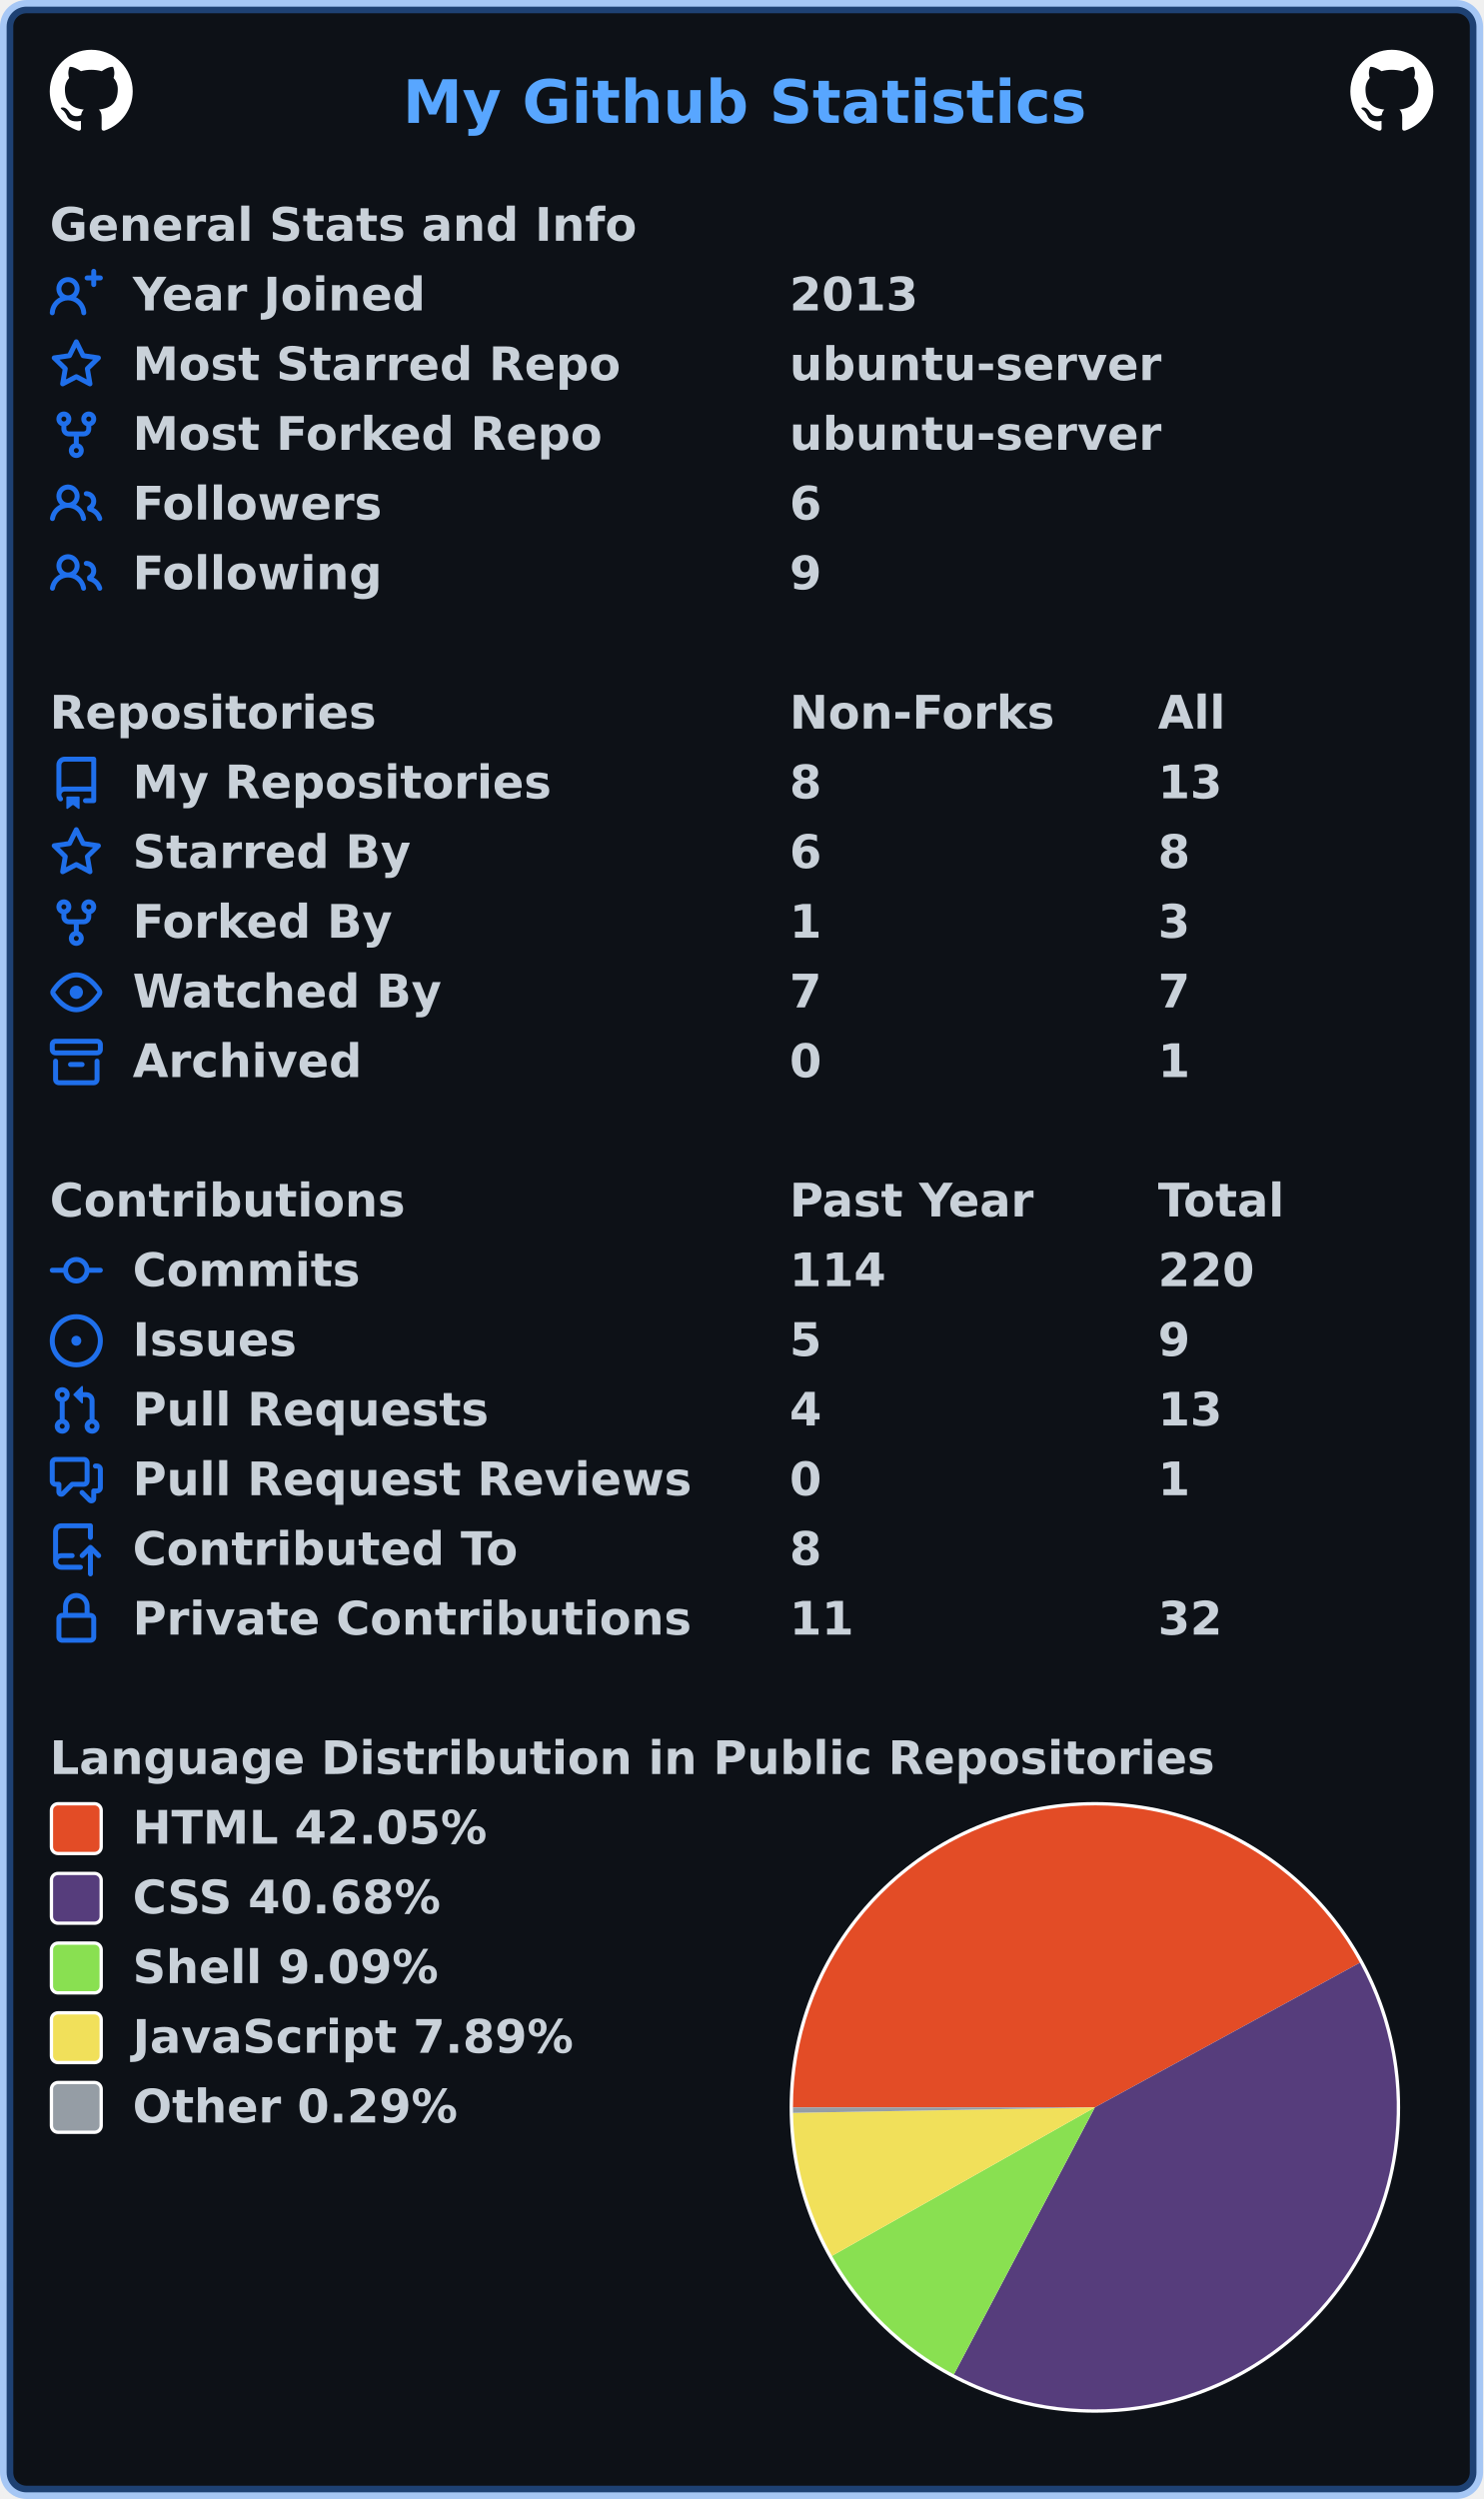
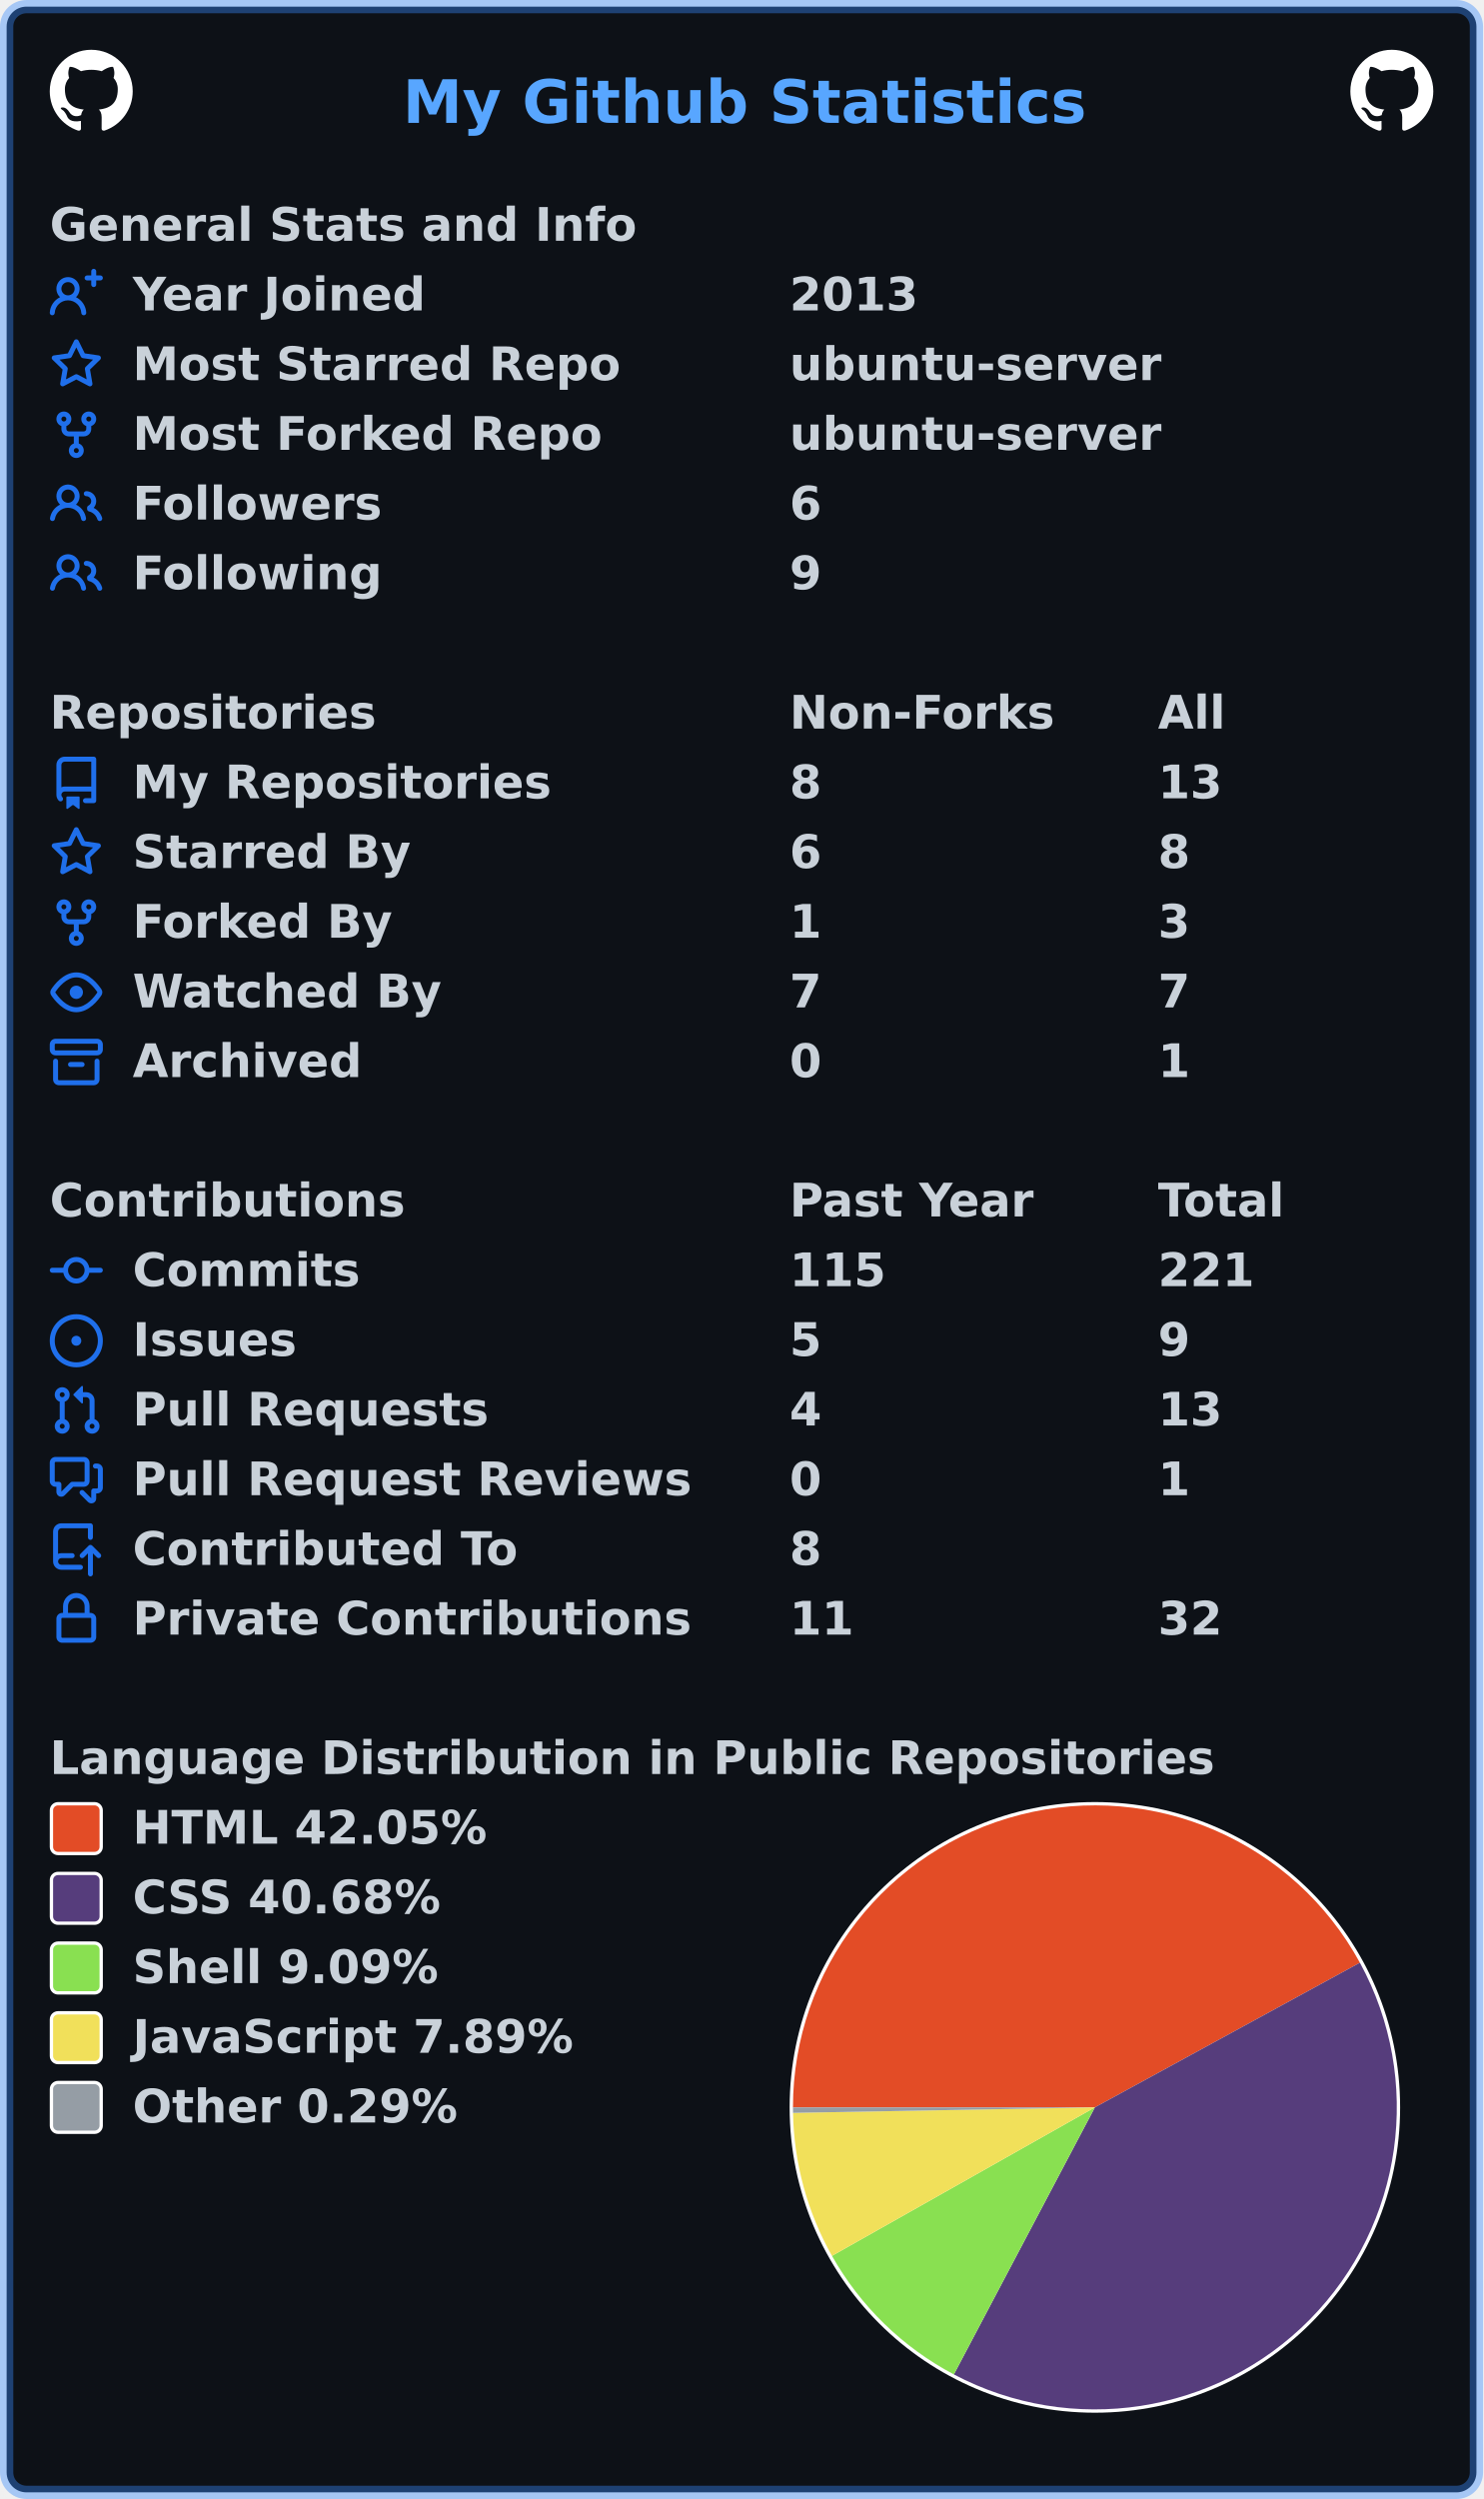
<svg xmlns="http://www.w3.org/2000/svg" width="447" height="753" viewBox="0 0 447 753" lang="en" xml:lang="en">
  <rect x="2" y="2" stroke-width="4" rx="6" width="443" height="749" stroke="rgba(56,139,253,0.4)" fill="#0d1117" />
  <g font-weight="600" font-size="110pt" font-family="Verdana,Geneva,DejaVu Sans,sans-serif" text-rendering="geometricPrecision">
    <text x="987" y="301" lengthAdjust="spacingAndGlyphs" textLength="1652" transform="scale(0.123)" fill="#58a6ff">My Github Statistics</text>
    <svg x="15" y="15" width="25" height="25" viewBox="0 0 16 16">
      <path fill="#ffffff" fill-rule="evenodd" d="M8 0C3.58 0 0 3.58 0 8c0 3.54 2.29 6.53 5.47 7.59.4.07.55-.17.55-.38 0-.19-.01-.82-.01-1.49-2.01.37-2.53-.49-2.69-.94-.09-.23-.48-.94-.82-1.13-.28-.15-.68-.52-.01-.53.63-.01 1.08.58 1.23.82.72 1.21 1.87.87 2.33.66.07-.52.28-.87.51-1.07-1.78-.2-3.64-.89-3.64-3.95 0-.87.31-1.59.82-2.15-.08-.2-.36-1.02.08-2.12 0 0 .67-.21 2.2.82.64-.18 1.32-.27 2-.27.68 0 1.36.09 2 .27 1.53-1.04 2.2-.82 2.2-.82.44 1.1.16 1.92.08 2.12.51.56.82 1.27.82 2.15 0 3.07-1.87 3.75-3.65 3.95.29.25.54.73.54 1.48 0 1.07-.01 1.93-.01 2.2 0 .21.15.46.55.38A8.013 8.013 0 0016 8c0-4.42-3.58-8-8-8z" />
    </svg>
    <svg x="407" y="15" width="25" height="25" viewBox="0 0 16 16">
      <path fill="#ffffff" fill-rule="evenodd" d="M8 0C3.58 0 0 3.58 0 8c0 3.54 2.29 6.53 5.47 7.59.4.07.55-.17.55-.38 0-.19-.01-.82-.01-1.49-2.01.37-2.53-.49-2.69-.94-.09-.23-.48-.94-.82-1.13-.28-.15-.68-.52-.01-.53.63-.01 1.08.58 1.23.82.72 1.21 1.87.87 2.33.66.07-.52.28-.87.51-1.07-1.78-.2-3.64-.89-3.64-3.95 0-.87.31-1.59.82-2.15-.08-.2-.36-1.02.08-2.12 0 0 .67-.21 2.2.82.64-.18 1.32-.27 2-.27.68 0 1.36.09 2 .27 1.53-1.04 2.2-.82 2.2-.82.44 1.1.16 1.92.08 2.12.51.56.82 1.27.82 2.15 0 3.07-1.87 3.75-3.65 3.95.29.25.54.73.54 1.48 0 1.07-.01 1.93-.01 2.2 0 .21.15.46.55.38A8.013 8.013 0 0016 8c0-4.42-3.58-8-8-8z" />
    </svg>
    <g transform="translate(0, 60)" fill="#c9d1d9">
      <g transform="translate(15, 0)">
        <g transform="scale(0.095)">
          <text x="0" y="132" textLength="1851" lengthAdjust="spacingAndGlyphs">General Stats and Info</text>
        </g>
      </g>
      <g transform="translate(15, 21)">
        <path fill="#1f6feb" fill-rule="evenodd" d="M13.25 0a.75.75 0 01.75.75V2h1.25a.75.75 0 010 1.5H14v1.25a.75.75 0 01-1.5 0V3.5h-1.25a.75.75 0 010-1.5h1.25V.75a.75.75 0 01.75-.75zM5.5 4a2 2 0 100 4 2 2 0 000-4zm2.4 4.548a3.5 3.5 0 10-4.799 0 5.527 5.527 0 00-3.1 4.66.75.75 0 101.498.085A4.01 4.01 0 015.5 9.5a4.01 4.01 0 014.001 3.793.75.75 0 101.498-.086 5.527 5.527 0 00-3.1-4.659z" />
        <g transform="scale(0.095)">
          <text lengthAdjust="spacingAndGlyphs" textLength="932" x="263" y="132">Year Joined</text>
          <text lengthAdjust="spacingAndGlyphs" textLength="420" x="2347" y="132">2013</text>
        </g>
      </g>
      <g transform="translate(15, 42)">
        <path fill="#1f6feb" fill-rule="evenodd" d="M8 .25a.75.75 0 01.673.418l1.882 3.815 4.21.612a.75.75 0 01.416 1.279l-3.046 2.97.719 4.192a.75.75 0 01-1.088.791L8 12.347l-3.766 1.98a.75.75 0 01-1.088-.79l.72-4.194L.818 6.374a.75.75 0 01.416-1.28l4.21-.611L7.327.668A.75.75 0 018 .25zm0 2.445L6.615 5.5a.75.75 0 01-.564.41l-3.097.45 2.24 2.184a.75.75 0 01.216.664l-.528 3.084 2.769-1.456a.75.75 0 01.698 0l2.77 1.456-.53-3.084a.75.75 0 01.216-.664l2.24-2.183-3.096-.45a.75.75 0 01-.564-.41L8 2.694v.001z" />
        <g transform="scale(0.095)">
          <text lengthAdjust="spacingAndGlyphs" textLength="1532" x="263" y="132">Most Starred Repo</text>
          <text lengthAdjust="spacingAndGlyphs" textLength="1173" x="2347" y="132">ubuntu-server</text>
        </g>
      </g>
      <g transform="translate(15, 63)">
        <path fill="#1f6feb" fill-rule="evenodd" d="M5 3.25a.75.75 0 11-1.5 0 .75.75 0 011.5 0zm0 2.122a2.25 2.25 0 10-1.5 0v.878A2.25 2.25 0 005.75 8.5h1.5v2.128a2.251 2.251 0 101.5 0V8.5h1.5a2.25 2.25 0 002.25-2.25v-.878a2.25 2.25 0 10-1.5 0v.878a.75.75 0 01-.75.75h-4.5A.75.75 0 015 6.25v-.878zm3.75 7.378a.75.75 0 11-1.5 0 .75.75 0 011.5 0zm3-8.75a.75.75 0 100-1.5.75.75 0 000 1.5z" />
        <g transform="scale(0.095)">
          <text lengthAdjust="spacingAndGlyphs" textLength="1485" x="263" y="132">Most Forked Repo</text>
          <text lengthAdjust="spacingAndGlyphs" textLength="1173" x="2347" y="132">ubuntu-server</text>
        </g>
      </g>
      <g transform="translate(15, 84)">
        <path fill="#1f6feb" fill-rule="evenodd" d="M5.5 3.5a2 2 0 100 4 2 2 0 000-4zM2 5.5a3.5 3.5 0 115.898 2.549 5.507 5.507 0 013.034 4.084.75.75 0 11-1.482.235 4.001 4.001 0 00-7.9 0 .75.75 0 01-1.482-.236A5.507 5.507 0 013.102 8.05 3.49 3.49 0 012 5.5zM11 4a.75.75 0 100 1.5 1.5 1.5 0 01.666 2.844.75.75 0 00-.416.672v.352a.75.75 0 00.574.73c1.2.289 2.162 1.2 2.522 2.372a.75.75 0 101.434-.44 5.01 5.01 0 00-2.56-3.012A3 3 0 0011 4z" />
        <g transform="scale(0.095)">
          <text lengthAdjust="spacingAndGlyphs" textLength="778" x="263" y="132">Followers</text>
          <text lengthAdjust="spacingAndGlyphs" textLength="105" x="2347" y="132">6</text>
        </g>
      </g>
      <g transform="translate(15, 105)">
        <path fill="#1f6feb" fill-rule="evenodd" d="M5.5 3.5a2 2 0 100 4 2 2 0 000-4zM2 5.5a3.5 3.5 0 115.898 2.549 5.507 5.507 0 013.034 4.084.75.75 0 11-1.482.235 4.001 4.001 0 00-7.9 0 .75.75 0 01-1.482-.236A5.507 5.507 0 013.102 8.05 3.49 3.49 0 012 5.5zM11 4a.75.75 0 100 1.5 1.5 1.5 0 01.666 2.844.75.75 0 00-.416.672v.352a.75.75 0 00.574.73c1.2.289 2.162 1.2 2.522 2.372a.75.75 0 101.434-.44 5.01 5.01 0 00-2.56-3.012A3 3 0 0011 4z" />
        <g transform="scale(0.095)">
          <text lengthAdjust="spacingAndGlyphs" textLength="780" x="263" y="132">Following</text>
          <text lengthAdjust="spacingAndGlyphs" textLength="105" x="2347" y="132">9</text>
        </g>
      </g>
    </g>
    <g transform="translate(0, 207)" fill="#c9d1d9">
      <g transform="translate(15, 0)">
        <g transform="scale(0.095)">
          <text x="0" y="132" textLength="1020" lengthAdjust="spacingAndGlyphs">Repositories</text>
          <text x="2347" y="132" textLength="832" lengthAdjust="spacingAndGlyphs">Non-Forks</text>
          <text x="3516" y="132" textLength="206" lengthAdjust="spacingAndGlyphs">All</text>
        </g>
      </g>
      <g transform="translate(15, 21)">
        <path fill="#1f6feb" fill-rule="evenodd" d="M2 2.5A2.5 2.5 0 014.5 0h8.75a.75.75 0 01.75.75v12.5a.75.75 0 01-.75.75h-2.5a.75.75 0 110-1.5h1.75v-2h-8a1 1 0 00-.714 1.7.75.75 0 01-1.072 1.05A2.495 2.495 0 012 11.5v-9zm10.5-1V9h-8c-.356 0-.694.074-1 .208V2.5a1 1 0 011-1h8zM5 12.25v3.25a.25.25 0 00.4.2l1.45-1.087a.25.25 0 01.3 0L8.6 15.7a.25.25 0 00.4-.2v-3.25a.25.25 0 00-.25-.25h-3.5a.25.25 0 00-.25.25z" />
        <g transform="scale(0.095)">
          <text lengthAdjust="spacingAndGlyphs" textLength="1312" x="263" y="132">My Repositories</text>
          <text lengthAdjust="spacingAndGlyphs" textLength="105" x="2347" y="132">8</text>
          <text lengthAdjust="spacingAndGlyphs" textLength="210" x="3516" y="132">13</text>
        </g>
      </g>
      <g transform="translate(15, 42)">
        <path fill="#1f6feb" fill-rule="evenodd" d="M8 .25a.75.75 0 01.673.418l1.882 3.815 4.21.612a.75.75 0 01.416 1.279l-3.046 2.97.719 4.192a.75.75 0 01-1.088.791L8 12.347l-3.766 1.98a.75.75 0 01-1.088-.79l.72-4.194L.818 6.374a.75.75 0 01.416-1.28l4.21-.611L7.327.668A.75.75 0 018 .25zm0 2.445L6.615 5.5a.75.75 0 01-.564.41l-3.097.45 2.24 2.184a.75.75 0 01.216.664l-.528 3.084 2.769-1.456a.75.75 0 01.698 0l2.77 1.456-.53-3.084a.75.75 0 01.216-.664l2.24-2.183-3.096-.45a.75.75 0 01-.564-.41L8 2.694v.001z" />
        <g transform="scale(0.095)">
          <text lengthAdjust="spacingAndGlyphs" textLength="874" x="263" y="132">Starred By</text>
          <text lengthAdjust="spacingAndGlyphs" textLength="105" x="2347" y="132">6</text>
          <text lengthAdjust="spacingAndGlyphs" textLength="105" x="3516" y="132">8</text>
        </g>
      </g>
      <g transform="translate(15, 63)">
        <path fill="#1f6feb" fill-rule="evenodd" d="M5 3.25a.75.75 0 11-1.5 0 .75.75 0 011.5 0zm0 2.122a2.25 2.25 0 10-1.5 0v.878A2.25 2.25 0 005.75 8.5h1.5v2.128a2.251 2.251 0 101.5 0V8.5h1.5a2.25 2.25 0 002.25-2.25v-.878a2.25 2.25 0 10-1.5 0v.878a.75.75 0 01-.75.75h-4.5A.75.75 0 015 6.25v-.878zm3.75 7.378a.75.75 0 11-1.5 0 .75.75 0 011.5 0zm3-8.75a.75.75 0 100-1.5.75.75 0 000 1.5z" />
        <g transform="scale(0.095)">
          <text lengthAdjust="spacingAndGlyphs" textLength="828" x="263" y="132">Forked By</text>
          <text lengthAdjust="spacingAndGlyphs" textLength="105" x="2347" y="132">1</text>
          <text lengthAdjust="spacingAndGlyphs" textLength="105" x="3516" y="132">3</text>
        </g>
      </g>
      <g transform="translate(15, 84)">
        <path fill="#1f6feb" fill-rule="evenodd" d="M1.679 7.932c.412-.621 1.242-1.75 2.366-2.717C5.175 4.242 6.527 3.5 8 3.5c1.473 0 2.824.742 3.955 1.715 1.124.967 1.954 2.096 2.366 2.717a.119.119 0 010 .136c-.412.621-1.242 1.75-2.366 2.717C10.825 11.758 9.473 12.5 8 12.5c-1.473 0-2.824-.742-3.955-1.715C2.92 9.818 2.09 8.69 1.679 8.068a.119.119 0 010-.136zM8 2c-1.981 0-3.67.992-4.933 2.078C1.797 5.169.88 6.423.43 7.1a1.619 1.619 0 000 1.798c.45.678 1.367 1.932 2.637 3.024C4.329 13.008 6.019 14 8 14c1.981 0 3.67-.992 4.933-2.078 1.27-1.091 2.187-2.345 2.637-3.023a1.619 1.619 0 000-1.798c-.45-.678-1.367-1.932-2.637-3.023C11.671 2.992 9.981 2 8 2zm0 8a2 2 0 100-4 2 2 0 000 4z" />
        <g transform="scale(0.095)">
          <text lengthAdjust="spacingAndGlyphs" textLength="993" x="263" y="132">Watched By</text>
          <text lengthAdjust="spacingAndGlyphs" textLength="105" x="2347" y="132">7</text>
          <text lengthAdjust="spacingAndGlyphs" textLength="105" x="3516" y="132">7</text>
        </g>
      </g>
      <g transform="translate(15, 105)">
        <path fill="#1f6feb" fill-rule="evenodd" d="M1.75 2.5a.25.25 0 00-.25.25v1.5c0 .138.112.25.25.25h12.5a.25.25 0 00.25-.25v-1.5a.25.25 0 00-.25-.25H1.75zM0 2.75C0 1.784.784 1 1.75 1h12.5c.966 0 1.75.784 1.75 1.75v1.5A1.75 1.75 0 0114.25 6H1.75A1.75 1.75 0 010 4.25v-1.5zM1.75 7a.75.75 0 01.75.75v5.5c0 .138.112.25.25.25h10.5a.25.25 0 00.25-.25v-5.5a.75.75 0 111.5 0v5.5A1.75 1.75 0 0113.25 15H2.75A1.75 1.75 0 011 13.25v-5.5A.75.75 0 011.75 7zm4.5 1a.75.75 0 000 1.5h3.5a.75.75 0 100-1.5h-3.5z" />
        <g transform="scale(0.095)">
          <text lengthAdjust="spacingAndGlyphs" textLength="726" x="263" y="132">Archived</text>
          <text lengthAdjust="spacingAndGlyphs" textLength="105" x="2347" y="132">0</text>
          <text lengthAdjust="spacingAndGlyphs" textLength="105" x="3516" y="132">1</text>
        </g>
      </g>
    </g>
    <g transform="translate(0, 354)" fill="#c9d1d9">
      <g transform="translate(15, 0)">
        <g transform="scale(0.095)">
          <text x="0" y="132" textLength="1112" lengthAdjust="spacingAndGlyphs">Contributions</text>
          <text x="2347" y="132" textLength="774" lengthAdjust="spacingAndGlyphs">Past Year</text>
          <text x="3516" y="132" textLength="414" lengthAdjust="spacingAndGlyphs">Total</text>
        </g>
      </g>
      <g transform="translate(15, 21)">
        <path fill="#1f6feb" fill-rule="evenodd" d="M10.5 7.75a2.5 2.5 0 11-5 0 2.5 2.5 0 015 0zm1.43.75a4.002 4.002 0 01-7.86 0H.75a.75.75 0 110-1.5h3.32a4.001 4.001 0 017.86 0h3.32a.75.75 0 110 1.5h-3.32z" />
        <g transform="scale(0.095)">
          <text lengthAdjust="spacingAndGlyphs" textLength="734" x="263" y="132">Commits</text>
-           <text lengthAdjust="spacingAndGlyphs" textLength="315" x="2347" y="132">114</text>
-           <text lengthAdjust="spacingAndGlyphs" textLength="315" x="3516" y="132">220</text>
+           <text lengthAdjust="spacingAndGlyphs" textLength="315" x="2347" y="132">115</text>
+           <text lengthAdjust="spacingAndGlyphs" textLength="315" x="3516" y="132">221</text>
        </g>
      </g>
      <g transform="translate(15, 42)">
        <path fill="#1f6feb" d="M8 9.5a1.5 1.5 0 100-3 1.5 1.5 0 000 3z" />
        <path fill="#1f6feb" fill-rule="evenodd" d="M8 0a8 8 0 100 16A8 8 0 008 0zM1.5 8a6.5 6.5 0 1113 0 6.5 6.5 0 01-13 0z" />
        <g transform="scale(0.095)">
          <text lengthAdjust="spacingAndGlyphs" textLength="512" x="263" y="132">Issues</text>
          <text lengthAdjust="spacingAndGlyphs" textLength="105" x="2347" y="132">5</text>
          <text lengthAdjust="spacingAndGlyphs" textLength="105" x="3516" y="132">9</text>
        </g>
      </g>
      <g transform="translate(15, 63)">
        <path fill="#1f6feb" fill-rule="evenodd" d="M7.177 3.073L9.573.677A.25.25 0 0110 .854v4.792a.25.25 0 01-.427.177L7.177 3.427a.25.25 0 010-.354zM3.75 2.5a.75.75 0 100 1.5.75.75 0 000-1.5zm-2.25.75a2.25 2.25 0 113 2.122v5.256a2.251 2.251 0 11-1.5 0V5.372A2.25 2.25 0 011.5 3.25zM11 2.5h-1V4h1a1 1 0 011 1v5.628a2.251 2.251 0 101.5 0V5A2.5 2.5 0 0011 2.5zm1 10.25a.75.75 0 111.5 0 .75.75 0 01-1.5 0zM3.75 12a.75.75 0 100 1.5.75.75 0 000-1.5z" />
        <g transform="scale(0.095)">
          <text lengthAdjust="spacingAndGlyphs" textLength="1113" x="263" y="132">Pull Requests</text>
          <text lengthAdjust="spacingAndGlyphs" textLength="105" x="2347" y="132">4</text>
          <text lengthAdjust="spacingAndGlyphs" textLength="210" x="3516" y="132">13</text>
        </g>
      </g>
      <g transform="translate(15, 84)">
        <path fill="#1f6feb" fill-rule="evenodd" d="M1.5 2.75a.25.25 0 01.25-.25h8.5a.25.25 0 01.25.25v5.5a.25.25 0 01-.25.25h-3.5a.75.75 0 00-.53.22L3.5 11.44V9.25a.75.75 0 00-.75-.75h-1a.25.25 0 01-.25-.25v-5.5zM1.75 1A1.75 1.75 0 000 2.75v5.5C0 9.216.784 10 1.75 10H2v1.543a1.457 1.457 0 002.487 1.03L7.061 10h3.189A1.75 1.75 0 0012 8.25v-5.5A1.75 1.75 0 0010.25 1h-8.5zM14.5 4.75a.25.25 0 00-.25-.25h-.5a.75.75 0 110-1.5h.5c.966 0 1.75.784 1.75 1.75v5.5A1.75 1.75 0 0114.25 12H14v1.543a1.457 1.457 0 01-2.487 1.03L9.22 12.28a.75.75 0 111.06-1.06l2.22 2.22v-2.19a.75.75 0 01.75-.75h1a.25.25 0 00.25-.25v-5.5z" />
        <g transform="scale(0.095)">
          <text lengthAdjust="spacingAndGlyphs" textLength="1762" x="263" y="132">Pull Request Reviews</text>
          <text lengthAdjust="spacingAndGlyphs" textLength="105" x="2347" y="132">0</text>
          <text lengthAdjust="spacingAndGlyphs" textLength="105" x="3516" y="132">1</text>
        </g>
      </g>
      <g transform="translate(15, 105)">
        <path fill="#1f6feb" fill-rule="evenodd" d="M1 2.5A2.5 2.5 0 013.5 0h8.75a.75.75 0 01.75.75v3.5a.75.75 0 01-1.5 0V1.5h-8a1 1 0 00-1 1v6.708A2.492 2.492 0 013.5 9h3.25a.75.75 0 010 1.5H3.5a1 1 0 100 2h5.75a.75.75 0 010 1.5H3.5A2.5 2.5 0 011 11.5v-9zm13.23 7.79a.75.75 0 001.06-1.06l-2.505-2.505a.75.75 0 00-1.06 0L9.22 9.229a.75.75 0 001.06 1.061l1.225-1.224v6.184a.75.75 0 001.5 0V9.066l1.224 1.224z" />
        <g transform="scale(0.095)">
          <text lengthAdjust="spacingAndGlyphs" textLength="1234" x="263" y="132">Contributed To</text>
          <text lengthAdjust="spacingAndGlyphs" textLength="105" x="2347" y="132">8</text>
        </g>
      </g>
      <g transform="translate(15, 126)">
        <path fill="#1f6feb" fill-rule="evenodd" d="M4 4v2h-.25A1.75 1.75 0 002 7.75v5.5c0 .966.784 1.75 1.75 1.75h8.5A1.75 1.75 0 0014 13.25v-5.5A1.75 1.75 0 0012.25 6H12V4a4 4 0 10-8 0zm6.5 2V4a2.5 2.5 0 00-5 0v2h5zM12 7.5h.25a.25.25 0 01.25.25v5.5a.25.25 0 01-.25.25h-8.5a.25.25 0 01-.25-.25v-5.5a.25.25 0 01.25-.25H12z" />
        <g transform="scale(0.095)">
          <text lengthAdjust="spacingAndGlyphs" textLength="1742" x="263" y="132">Private Contributions</text>
          <text lengthAdjust="spacingAndGlyphs" textLength="210" x="2347" y="132">11</text>
          <text lengthAdjust="spacingAndGlyphs" textLength="210" x="3516" y="132">32</text>
        </g>
      </g>
    </g>
    <g transform="translate(0, 522)" fill="#c9d1d9">
      <g transform="translate(15, 0)">
        <g transform="scale(0.095)">
          <text x="0" y="132" textLength="3652" lengthAdjust="spacingAndGlyphs">Language Distribution in Public Repositories</text>
        </g>
      </g>
      <g transform="translate(238, 21)">
        <circle cx="92" cy="92" r="92" fill="#ffffff" />
      </g>
      <g transform="translate(239, 22)">
        <path fill-rule="evenodd" fill="#e34c26" d="M 0.0,91 A 91 91 0 0 1 170.881 47.41 L 91,91 Z" />
        <path fill-rule="evenodd" fill="#563d7c" d="M 170.881,47.41 A 91 91 0 0 1 48.498 171.465 L 91,91 Z" />
        <path fill-rule="evenodd" fill="#89e051" d="M 48.498,171.465 A 91 91 0 0 1 11.756 135.737 L 91,91 Z" />
        <path fill-rule="evenodd" fill="#f1e05a" d="M 11.756,135.737 A 91 91 0 0 1 0.015 92.653 L 91,91 Z" />
        <path fill-rule="evenodd" fill="#959da5" d="M 0.015,92.653 A 91 91 0 0 1 0.0 91 L 91,91 Z" />
      </g>
      <g transform="translate(15, 21)">
        <rect x="0.5" y="0.5" rx="2" width="15" height="15" fill="#e34c26" stroke-width="1" stroke="#ffffff" />
        <text transform="scale(0.095)" x="263" y="132" textLength="1142" lengthAdjust="spacingAndGlyphs">HTML 42.05%</text>
      </g>
      <g transform="translate(15, 42)">
        <rect x="0.5" y="0.5" rx="2" width="15" height="15" fill="#563d7c" stroke-width="1" stroke="#ffffff" />
        <text transform="scale(0.095)" x="263" y="132" textLength="1008" lengthAdjust="spacingAndGlyphs">CSS 40.68%</text>
      </g>
      <g transform="translate(15, 63)">
        <rect x="0.5" y="0.5" rx="2" width="15" height="15" fill="#89e051" stroke-width="1" stroke="#ffffff" />
        <text transform="scale(0.095)" x="263" y="132" textLength="982" lengthAdjust="spacingAndGlyphs">Shell 9.09%</text>
      </g>
      <g transform="translate(15, 84)">
        <rect x="0.5" y="0.5" rx="2" width="15" height="15" fill="#f1e05a" stroke-width="1" stroke="#ffffff" />
        <text transform="scale(0.095)" x="263" y="132" textLength="1412" lengthAdjust="spacingAndGlyphs">JavaScript 7.89%</text>
      </g>
      <g transform="translate(15, 105)">
        <rect x="0.5" y="0.5" rx="2" width="15" height="15" fill="#959da5" stroke-width="1" stroke="#ffffff" />
        <text transform="scale(0.095)" x="263" y="132" textLength="1047" lengthAdjust="spacingAndGlyphs">Other 0.29%</text>
      </g>
    </g>
  </g>
</svg>
